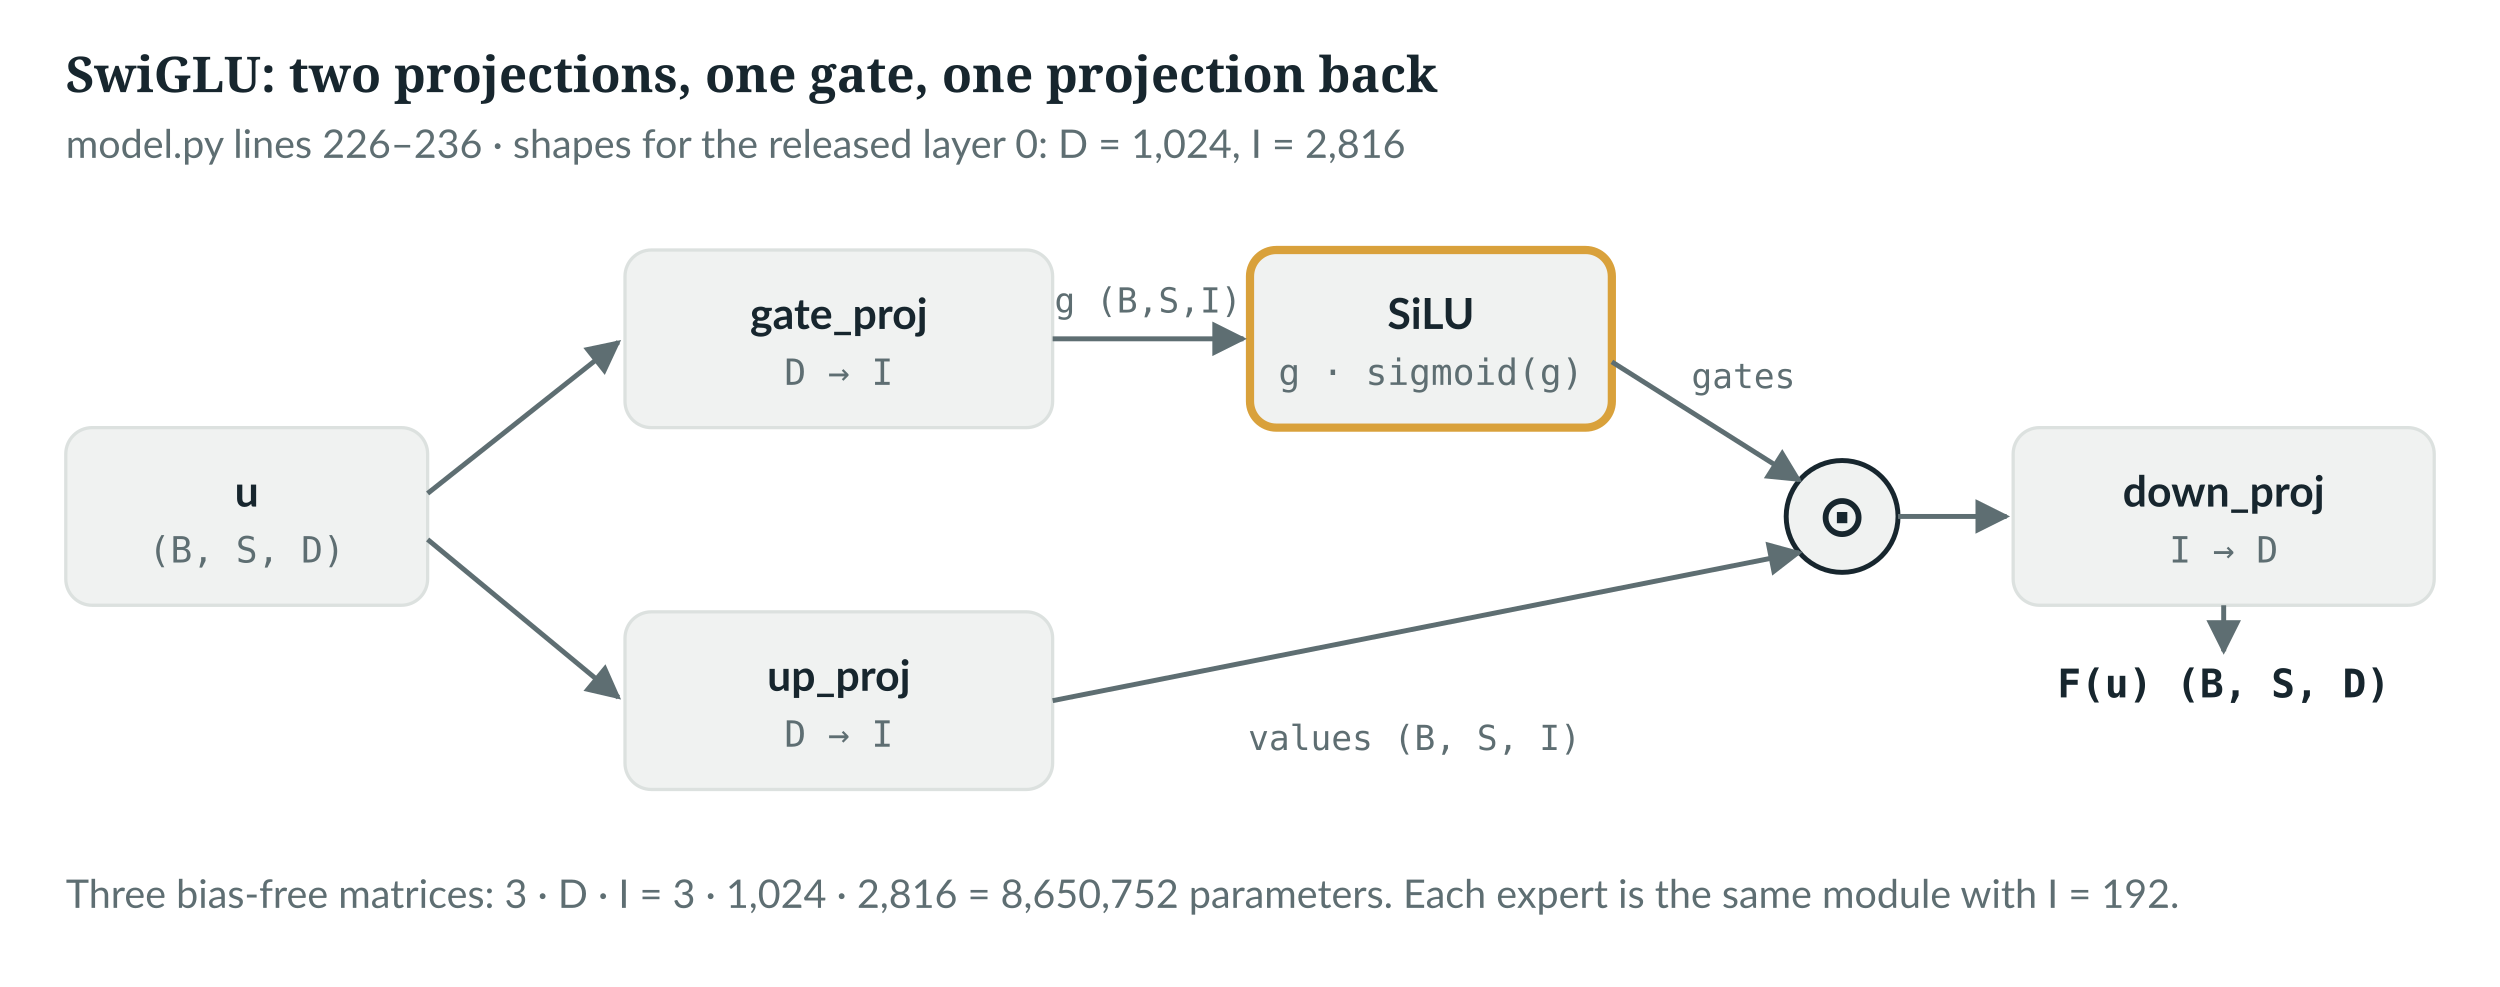
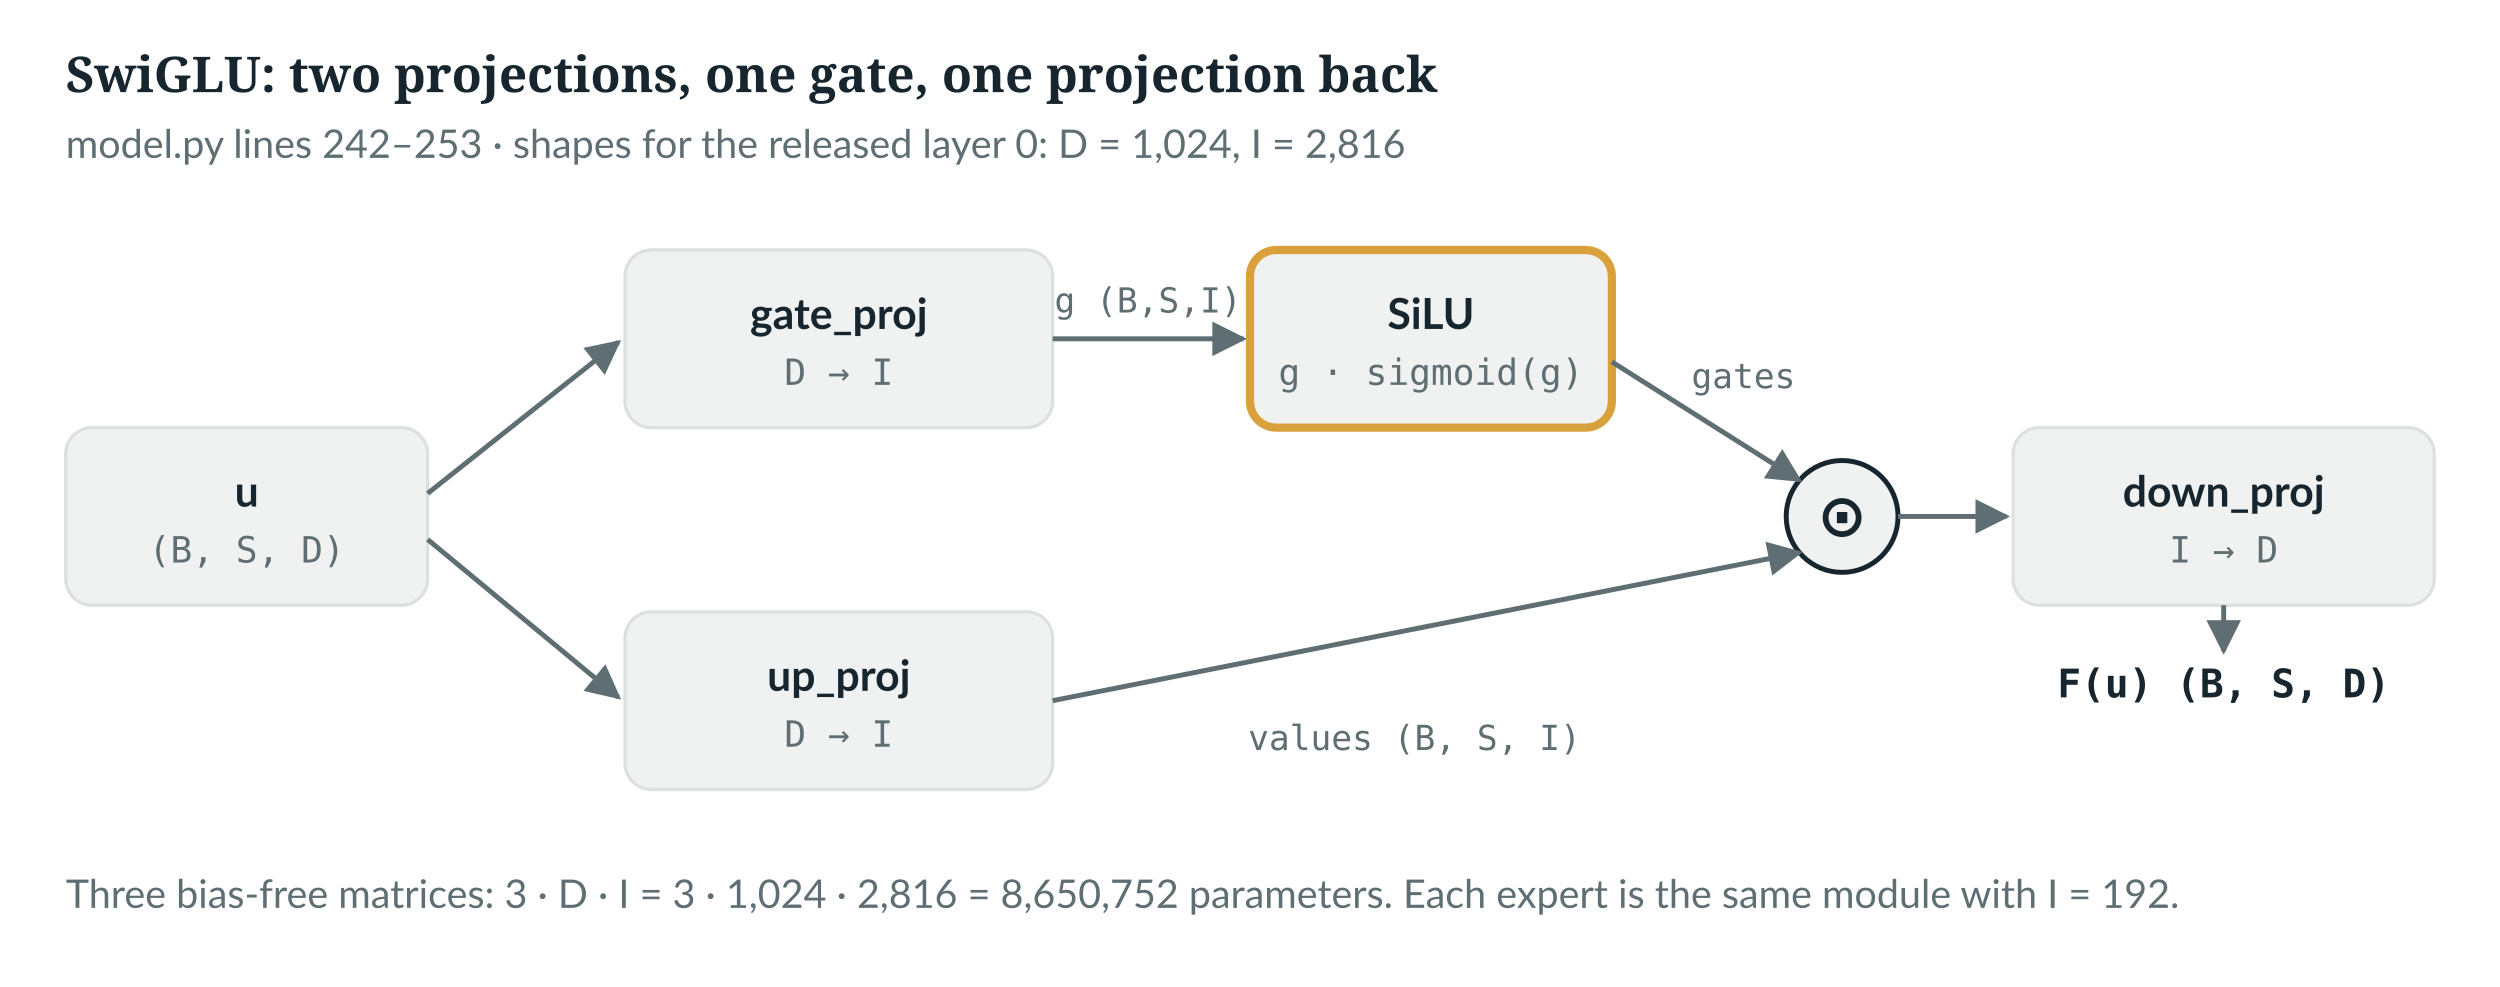
<svg xmlns="http://www.w3.org/2000/svg" viewBox="0 0 760 300" role="img" aria-labelledby="t d" class="figure-svg">
  <defs>
    <pattern id="hatch" width="6" height="6" patternUnits="userSpaceOnUse" patternTransform="rotate(45)">
      <line x1="0" y1="0" x2="0" y2="6" stroke="#DCE1DF" class="f-rule" stroke-width="2" />
    </pattern>
    <marker id="arrow" viewBox="0 0 10 10" refX="9" refY="5" markerWidth="7" markerHeight="7" orient="auto">
      <path d="M0,0 L10,5 L0,10 z" fill="#5E6E72" class="f-muted-fill" />
    </marker>
  </defs>
  <text x="20.0" y="28.0" class="f-ink" fill="#17262E" font-size="15" font-family="Lora, Georgia, serif" font-weight="700" text-anchor="start">SwiGLU: two projections, one gate, one projection back</text>
-   <text x="20.0" y="48.0" class="f-muted" fill="#5E6E72" font-size="12" font-family="Lato, 'Segoe UI', system-ui, sans-serif" font-weight="400" text-anchor="start">model.py lines 226–236 · shapes for the released layer 0: D = 1,024, I = 2,816</text>
+   <text x="20.0" y="48.0" class="f-muted" fill="#5E6E72" font-size="12" font-family="Lato, 'Segoe UI', system-ui, sans-serif" font-weight="400" text-anchor="start">model.py lines 242–253 · shapes for the released layer 0: D = 1,024, I = 2,816</text>
  <rect x="20.0" y="130.0" width="110.0" height="54.0" rx="8" fill="#F0F2F1" class="f-card" stroke="#DCE1DF" stroke-width="1" />
  <text x="75.0" y="154.0" class="f-ink" fill="#17262E" font-size="13" font-family="Lato, 'Segoe UI', system-ui, sans-serif" font-weight="700" text-anchor="middle">u</text>
  <text x="75.0" y="171.0" class="f-muted" fill="#5E6E72" font-size="11" font-family="'JetBrains Mono', Consolas, monospace" font-weight="400" text-anchor="middle">(B, S, D)</text>
  <rect x="190.0" y="76.0" width="130.0" height="54.0" rx="8" fill="#F0F2F1" class="f-card" stroke="#DCE1DF" stroke-width="1" />
  <text x="255.0" y="100.0" class="f-ink" fill="#17262E" font-size="13" font-family="Lato, 'Segoe UI', system-ui, sans-serif" font-weight="700" text-anchor="middle">gate_proj</text>
  <text x="255.0" y="117.0" class="f-muted" fill="#5E6E72" font-size="11" font-family="'JetBrains Mono', Consolas, monospace" font-weight="400" text-anchor="middle">D → I</text>
  <rect x="190.0" y="186.0" width="130.0" height="54.0" rx="8" fill="#F0F2F1" class="f-card" stroke="#DCE1DF" stroke-width="1" />
  <text x="255.0" y="210.0" class="f-ink" fill="#17262E" font-size="13" font-family="Lato, 'Segoe UI', system-ui, sans-serif" font-weight="700" text-anchor="middle">up_proj</text>
  <text x="255.0" y="227.0" class="f-muted" fill="#5E6E72" font-size="11" font-family="'JetBrains Mono', Consolas, monospace" font-weight="400" text-anchor="middle">D → I</text>
  <rect x="380.0" y="76.0" width="110.0" height="54.0" rx="8" fill="#F0F2F1" class="f-card" stroke="#D9A13B" stroke-width="2.5" />
  <text x="435.0" y="100.0" class="f-ink" fill="#17262E" font-size="13" font-family="Lato, 'Segoe UI', system-ui, sans-serif" font-weight="700" text-anchor="middle">SiLU</text>
  <text x="435.0" y="117.0" class="f-muted" fill="#5E6E72" font-size="11" font-family="'JetBrains Mono', Consolas, monospace" font-weight="400" text-anchor="middle">g · sigmoid(g)</text>
  <line x1="130.0" y1="150.0" x2="188.0" y2="104.0" stroke="#5E6E72" class="f-muted-stroke" stroke-width="1.5" marker-end="url(#arrow)" />
  <line x1="130.0" y1="164.0" x2="188.0" y2="212.0" stroke="#5E6E72" class="f-muted-stroke" stroke-width="1.5" marker-end="url(#arrow)" />
  <line x1="320.0" y1="103.0" x2="378.0" y2="103.0" stroke="#5E6E72" class="f-muted-stroke" stroke-width="1.5" marker-end="url(#arrow)" />
  <text x="349.0" y="95.0" class="f-muted" fill="#5E6E72" font-size="10.5" font-family="'JetBrains Mono', Consolas, monospace" font-weight="400" text-anchor="middle">g (B,S,I)</text>
  <circle cx="560" cy="157" r="17" fill="#F0F2F1" stroke="#17262E" stroke-width="1.5" class="f-card f-ink-stroke" />
  <text x="560.0" y="163.0" class="f-ink" fill="#17262E" font-size="18" font-family="Lato, 'Segoe UI', system-ui, sans-serif" font-weight="700" text-anchor="middle">⊙</text>
  <line x1="490.0" y1="110.0" x2="547.0" y2="146.0" stroke="#5E6E72" class="f-muted-stroke" stroke-width="1.5" marker-end="url(#arrow)" />
  <text x="530.0" y="118.0" class="f-muted" fill="#5E6E72" font-size="10.5" font-family="'JetBrains Mono', Consolas, monospace" font-weight="400" text-anchor="middle">gates</text>
  <line x1="320.0" y1="213.0" x2="547.0" y2="168.0" stroke="#5E6E72" class="f-muted-stroke" stroke-width="1.5" marker-end="url(#arrow)" />
  <text x="430.0" y="228.0" class="f-muted" fill="#5E6E72" font-size="10.5" font-family="'JetBrains Mono', Consolas, monospace" font-weight="400" text-anchor="middle">values (B, S, I)</text>
  <rect x="612.0" y="130.0" width="128.0" height="54.0" rx="8" fill="#F0F2F1" class="f-card" stroke="#DCE1DF" stroke-width="1" />
  <text x="676.0" y="154.0" class="f-ink" fill="#17262E" font-size="13" font-family="Lato, 'Segoe UI', system-ui, sans-serif" font-weight="700" text-anchor="middle">down_proj</text>
  <text x="676.0" y="171.0" class="f-muted" fill="#5E6E72" font-size="11" font-family="'JetBrains Mono', Consolas, monospace" font-weight="400" text-anchor="middle">I → D</text>
  <line x1="577.0" y1="157.0" x2="610.0" y2="157.0" stroke="#5E6E72" class="f-muted-stroke" stroke-width="1.5" marker-end="url(#arrow)" />
  <text x="676.0" y="212.0" class="f-ink" fill="#17262E" font-size="12" font-family="'JetBrains Mono', Consolas, monospace" font-weight="700" text-anchor="middle">F(u)  (B, S, D)</text>
  <line x1="676.0" y1="184.0" x2="676.0" y2="198.0" stroke="#5E6E72" class="f-muted-stroke" stroke-width="1.5" marker-end="url(#arrow)" />
  <text x="20.0" y="276.0" class="f-muted" fill="#5E6E72" font-size="12" font-family="Lato, 'Segoe UI', system-ui, sans-serif" font-weight="400" text-anchor="start">Three bias-free matrices: 3 · D · I = 3 · 1,024 · 2,816 = 8,650,752 parameters. Each expert is the same module with I = 192.</text>
</svg>
